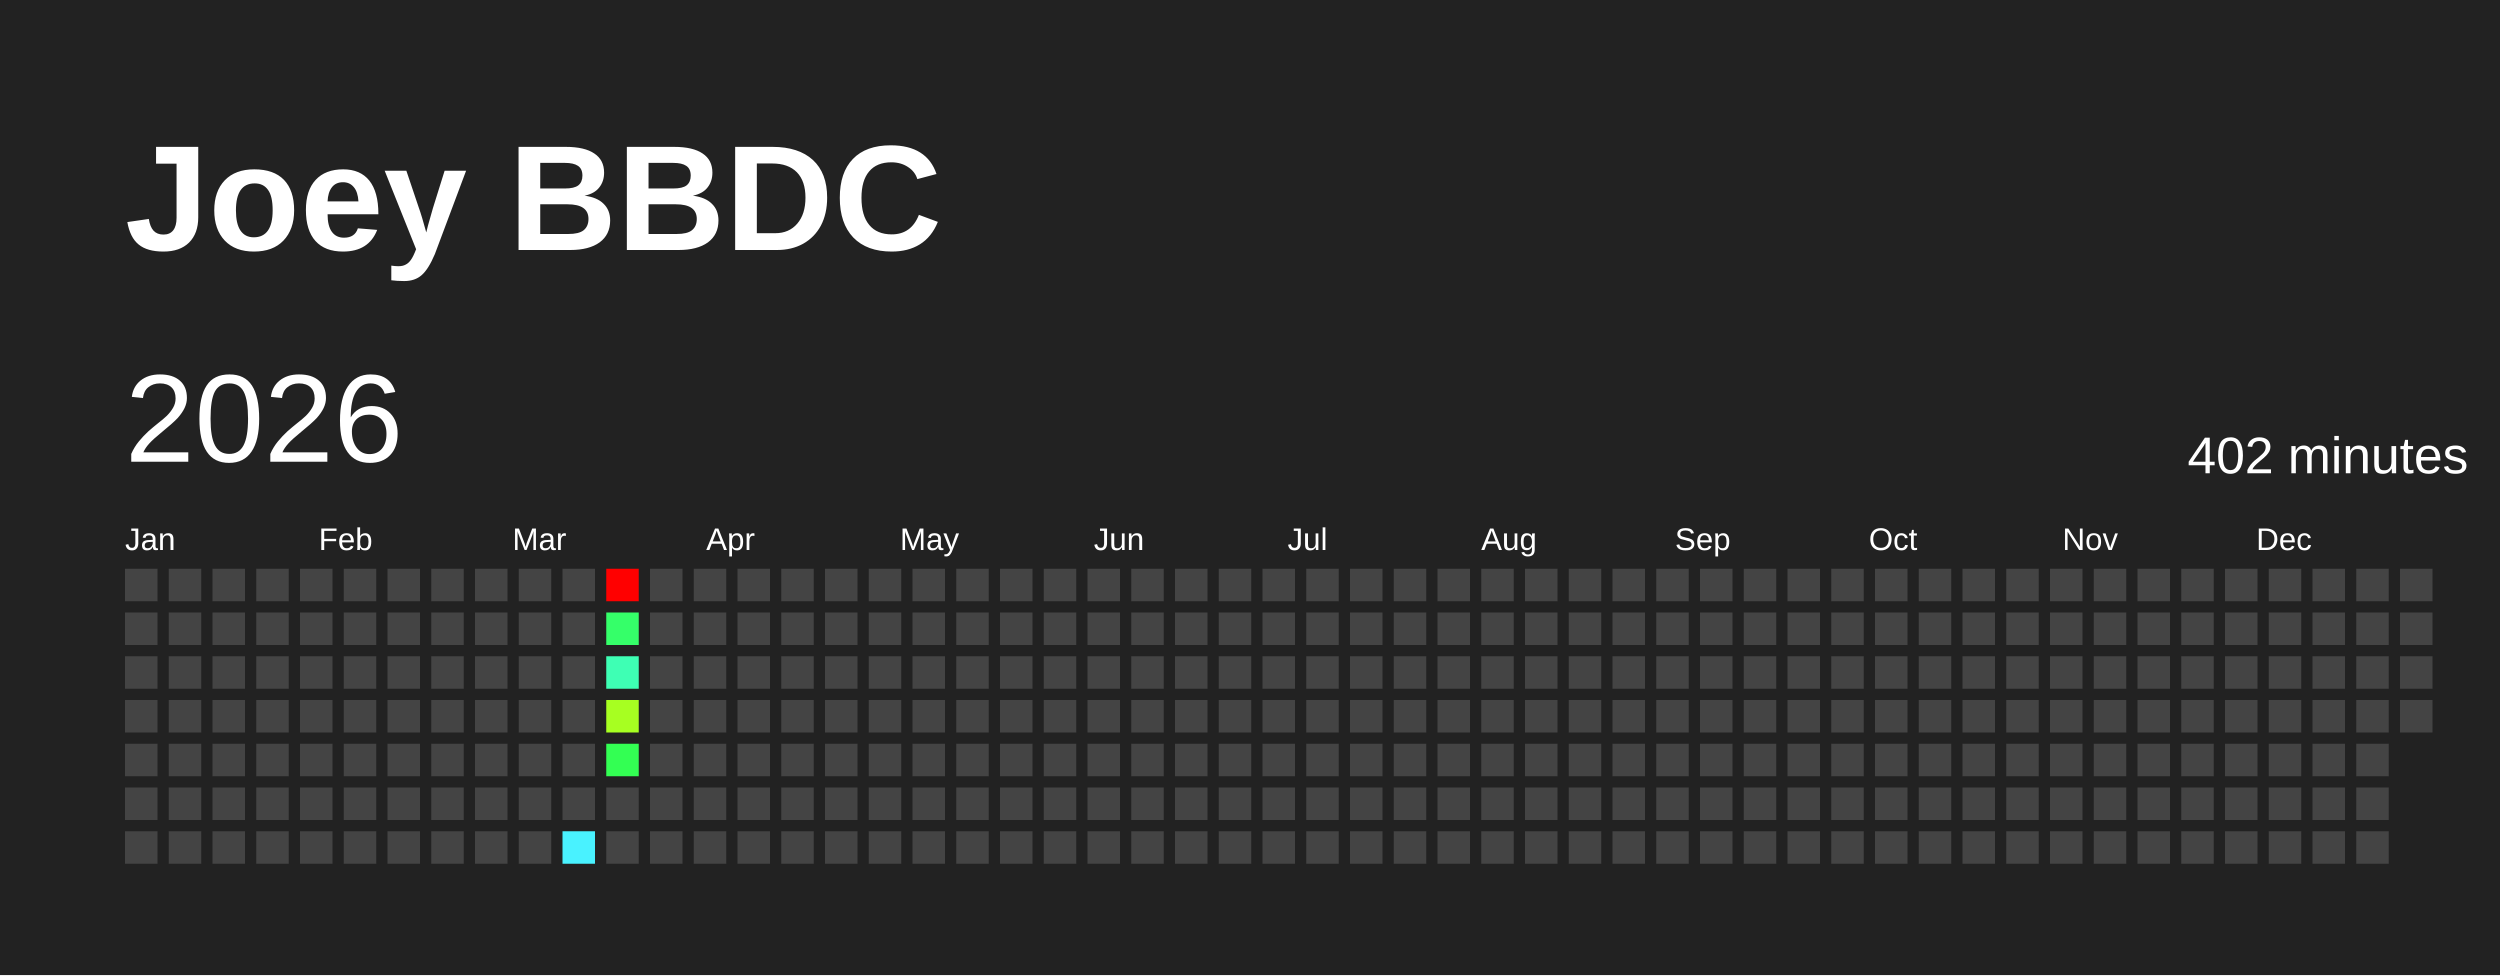
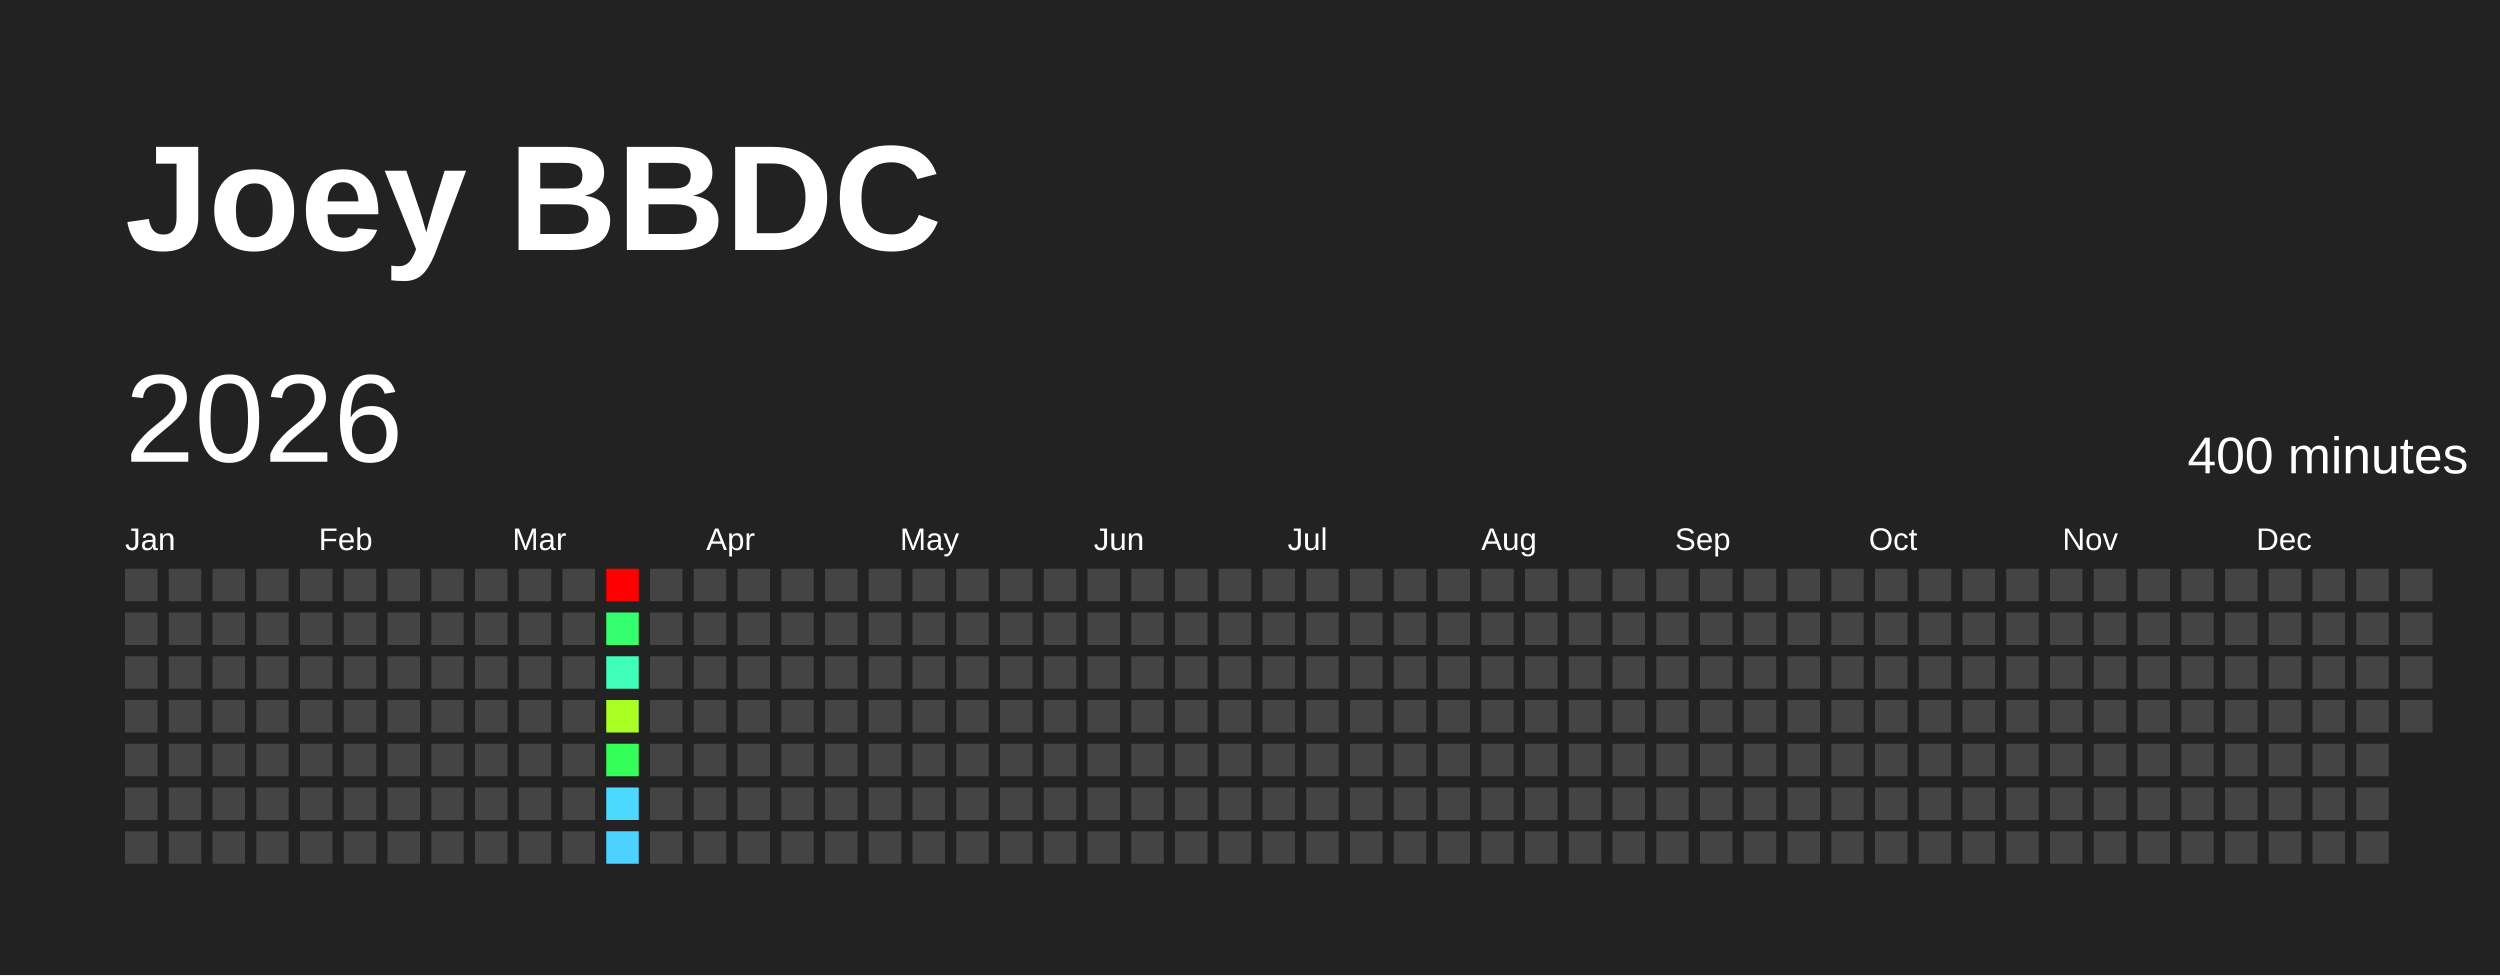
<svg xmlns="http://www.w3.org/2000/svg" baseProfile="full" height="78mm" version="1.1" viewBox="0,0,200,78" width="200mm">
  <defs />
  <rect fill="#222222" height="78" width="200" x="0" y="0" />
  <text fill="#FFFFFF" style="font-size:12px; font-family:Arial; font-weight:bold;" x="10" y="20">Joey BBDC</text>
  <text dominant-baseline="hanging" fill="#FFFFFF" style="font-size:10.0px; font-family:Arial;" x="10" y="30">2026</text>
-   <text dominant-baseline="hanging" fill="#FFFFFF" style="font-size:4.125px; font-family:Arial;" x="175" y="35">402 minutes</text>
+   <text dominant-baseline="hanging" fill="#FFFFFF" style="font-size:4.125px; font-family:Arial;" x="175" y="35">400 minutes</text>
  <text fill="#FFFFFF" style="font-size:2.5px; font-family:Arial" x="10.0" y="44">Jan</text>
  <text fill="#FFFFFF" style="font-size:2.5px; font-family:Arial" x="25.5" y="44">Feb</text>
  <text fill="#FFFFFF" style="font-size:2.5px; font-family:Arial" x="41.0" y="44">Mar</text>
  <text fill="#FFFFFF" style="font-size:2.5px; font-family:Arial" x="56.5" y="44">Apr</text>
  <text fill="#FFFFFF" style="font-size:2.5px; font-family:Arial" x="72.0" y="44">May</text>
  <text fill="#FFFFFF" style="font-size:2.5px; font-family:Arial" x="87.5" y="44">Jun</text>
  <text fill="#FFFFFF" style="font-size:2.5px; font-family:Arial" x="103.0" y="44">Jul</text>
  <text fill="#FFFFFF" style="font-size:2.5px; font-family:Arial" x="118.5" y="44">Aug</text>
  <text fill="#FFFFFF" style="font-size:2.5px; font-family:Arial" x="134.0" y="44">Sep</text>
  <text fill="#FFFFFF" style="font-size:2.5px; font-family:Arial" x="149.5" y="44">Oct</text>
  <text fill="#FFFFFF" style="font-size:2.5px; font-family:Arial" x="165.0" y="44">Nov</text>
  <text fill="#FFFFFF" style="font-size:2.5px; font-family:Arial" x="180.5" y="44">Dec</text>
  <rect fill="#444444" height="2.6" width="2.6" x="10.0" y="45.5" />
  <rect fill="#444444" height="2.6" width="2.6" x="10.0" y="49.0" />
  <rect fill="#444444" height="2.6" width="2.6" x="10.0" y="52.5" />
  <rect fill="#444444" height="2.6" width="2.6" x="10.0" y="56.0" />
  <rect fill="#444444" height="2.6" width="2.6" x="10.0" y="59.5" />
  <rect fill="#444444" height="2.6" width="2.6" x="10.0" y="63.0" />
  <rect fill="#444444" height="2.6" width="2.6" x="10.0" y="66.5" />
  <rect fill="#444444" height="2.6" width="2.6" x="13.5" y="45.5" />
  <rect fill="#444444" height="2.6" width="2.6" x="13.5" y="49.0" />
  <rect fill="#444444" height="2.6" width="2.6" x="13.5" y="52.5" />
  <rect fill="#444444" height="2.6" width="2.6" x="13.5" y="56.0" />
  <rect fill="#444444" height="2.6" width="2.6" x="13.5" y="59.5" />
  <rect fill="#444444" height="2.6" width="2.6" x="13.5" y="63.0" />
  <rect fill="#444444" height="2.6" width="2.6" x="13.5" y="66.5" />
  <rect fill="#444444" height="2.6" width="2.6" x="17.0" y="45.5" />
  <rect fill="#444444" height="2.6" width="2.6" x="17.0" y="49.0" />
  <rect fill="#444444" height="2.6" width="2.6" x="17.0" y="52.5" />
  <rect fill="#444444" height="2.6" width="2.6" x="17.0" y="56.0" />
  <rect fill="#444444" height="2.6" width="2.6" x="17.0" y="59.5" />
  <rect fill="#444444" height="2.6" width="2.6" x="17.0" y="63.0" />
  <rect fill="#444444" height="2.6" width="2.6" x="17.0" y="66.5" />
  <rect fill="#444444" height="2.6" width="2.6" x="20.5" y="45.5" />
  <rect fill="#444444" height="2.6" width="2.6" x="20.5" y="49.0" />
  <rect fill="#444444" height="2.6" width="2.6" x="20.5" y="52.5" />
  <rect fill="#444444" height="2.6" width="2.6" x="20.5" y="56.0" />
  <rect fill="#444444" height="2.6" width="2.6" x="20.5" y="59.5" />
  <rect fill="#444444" height="2.6" width="2.6" x="20.5" y="63.0" />
  <rect fill="#444444" height="2.6" width="2.6" x="20.5" y="66.5" />
  <rect fill="#444444" height="2.6" width="2.6" x="24.0" y="45.5" />
  <rect fill="#444444" height="2.6" width="2.6" x="24.0" y="49.0" />
  <rect fill="#444444" height="2.6" width="2.6" x="24.0" y="52.5" />
  <rect fill="#444444" height="2.6" width="2.6" x="24.0" y="56.0" />
  <rect fill="#444444" height="2.6" width="2.6" x="24.0" y="59.5" />
  <rect fill="#444444" height="2.6" width="2.6" x="24.0" y="63.0" />
  <rect fill="#444444" height="2.6" width="2.6" x="24.0" y="66.5" />
  <rect fill="#444444" height="2.6" width="2.6" x="27.5" y="45.5" />
  <rect fill="#444444" height="2.6" width="2.6" x="27.5" y="49.0" />
  <rect fill="#444444" height="2.6" width="2.6" x="27.5" y="52.5" />
  <rect fill="#444444" height="2.6" width="2.6" x="27.5" y="56.0" />
  <rect fill="#444444" height="2.6" width="2.6" x="27.5" y="59.5" />
  <rect fill="#444444" height="2.6" width="2.6" x="27.5" y="63.0" />
  <rect fill="#444444" height="2.6" width="2.6" x="27.5" y="66.5" />
  <rect fill="#444444" height="2.6" width="2.6" x="31.0" y="45.5" />
  <rect fill="#444444" height="2.6" width="2.6" x="31.0" y="49.0" />
  <rect fill="#444444" height="2.6" width="2.6" x="31.0" y="52.5" />
  <rect fill="#444444" height="2.6" width="2.6" x="31.0" y="56.0" />
  <rect fill="#444444" height="2.6" width="2.6" x="31.0" y="59.5" />
  <rect fill="#444444" height="2.6" width="2.6" x="31.0" y="63.0" />
  <rect fill="#444444" height="2.6" width="2.6" x="31.0" y="66.5" />
  <rect fill="#444444" height="2.6" width="2.6" x="34.5" y="45.5" />
  <rect fill="#444444" height="2.6" width="2.6" x="34.5" y="49.0" />
  <rect fill="#444444" height="2.6" width="2.6" x="34.5" y="52.5" />
  <rect fill="#444444" height="2.6" width="2.6" x="34.5" y="56.0" />
  <rect fill="#444444" height="2.6" width="2.6" x="34.5" y="59.5" />
  <rect fill="#444444" height="2.6" width="2.6" x="34.5" y="63.0" />
  <rect fill="#444444" height="2.6" width="2.6" x="34.5" y="66.5" />
  <rect fill="#444444" height="2.6" width="2.6" x="38.0" y="45.5" />
  <rect fill="#444444" height="2.6" width="2.6" x="38.0" y="49.0" />
  <rect fill="#444444" height="2.6" width="2.6" x="38.0" y="52.5" />
  <rect fill="#444444" height="2.6" width="2.6" x="38.0" y="56.0" />
  <rect fill="#444444" height="2.6" width="2.6" x="38.0" y="59.5" />
  <rect fill="#444444" height="2.6" width="2.6" x="38.0" y="63.0" />
  <rect fill="#444444" height="2.6" width="2.6" x="38.0" y="66.5" />
  <rect fill="#444444" height="2.6" width="2.6" x="41.5" y="45.5" />
  <rect fill="#444444" height="2.6" width="2.6" x="41.5" y="49.0" />
  <rect fill="#444444" height="2.6" width="2.6" x="41.5" y="52.5" />
  <rect fill="#444444" height="2.6" width="2.6" x="41.5" y="56.0" />
  <rect fill="#444444" height="2.6" width="2.6" x="41.5" y="59.5" />
  <rect fill="#444444" height="2.6" width="2.6" x="41.5" y="63.0" />
  <rect fill="#444444" height="2.6" width="2.6" x="41.5" y="66.5" />
  <rect fill="#444444" height="2.6" width="2.6" x="45.0" y="45.5" />
  <rect fill="#444444" height="2.6" width="2.6" x="45.0" y="49.0" />
  <rect fill="#444444" height="2.6" width="2.6" x="45.0" y="52.5" />
  <rect fill="#444444" height="2.6" width="2.6" x="45.0" y="56.0" />
  <rect fill="#444444" height="2.6" width="2.6" x="45.0" y="59.5" />
  <rect fill="#444444" height="2.6" width="2.6" x="45.0" y="63.0" />
-   <rect fill="#49f2ff" height="2.6" width="2.6" x="45.0" y="66.5" />
+   <rect fill="#444444" height="2.6" width="2.6" x="45.0" y="66.5" />
  <rect fill="red" height="2.6" width="2.6" x="48.5" y="45.5" />
-   <rect fill="#35ff69" height="2.6" width="2.6" x="48.5" y="49.0" />
-   <rect fill="#3effb4" height="2.6" width="2.6" x="48.5" y="52.5" />
-   <rect fill="#a7ff21" height="2.6" width="2.6" x="48.5" y="56.0" />
-   <rect fill="#33ff53" height="2.6" width="2.6" x="48.5" y="59.5" />
-   <rect fill="#444444" height="2.6" width="2.6" x="48.5" y="63.0" />
-   <rect fill="#444444" height="2.6" width="2.6" x="48.5" y="66.5" />
+   <rect fill="#36ff6f" height="2.6" width="2.6" x="48.5" y="49.0" />
+   <rect fill="#3fffbb" height="2.6" width="2.6" x="48.5" y="52.5" />
+   <rect fill="#a8ff21" height="2.6" width="2.6" x="48.5" y="56.0" />
+   <rect fill="#34ff59" height="2.6" width="2.6" x="48.5" y="59.5" />
+   <rect fill="#4cd9ff" height="2.6" width="2.6" x="48.5" y="63.0" />
+   <rect fill="#4dd2ff" height="2.6" width="2.6" x="48.5" y="66.5" />
  <rect fill="#444444" height="2.6" width="2.6" x="52.0" y="45.5" />
  <rect fill="#444444" height="2.6" width="2.6" x="52.0" y="49.0" />
  <rect fill="#444444" height="2.6" width="2.6" x="52.0" y="52.5" />
  <rect fill="#444444" height="2.6" width="2.6" x="52.0" y="56.0" />
  <rect fill="#444444" height="2.6" width="2.6" x="52.0" y="59.5" />
  <rect fill="#444444" height="2.6" width="2.6" x="52.0" y="63.0" />
  <rect fill="#444444" height="2.6" width="2.6" x="52.0" y="66.5" />
  <rect fill="#444444" height="2.6" width="2.6" x="55.5" y="45.5" />
  <rect fill="#444444" height="2.6" width="2.6" x="55.5" y="49.0" />
  <rect fill="#444444" height="2.6" width="2.6" x="55.5" y="52.5" />
  <rect fill="#444444" height="2.6" width="2.6" x="55.5" y="56.0" />
  <rect fill="#444444" height="2.6" width="2.6" x="55.5" y="59.5" />
  <rect fill="#444444" height="2.6" width="2.6" x="55.5" y="63.0" />
  <rect fill="#444444" height="2.6" width="2.6" x="55.5" y="66.5" />
  <rect fill="#444444" height="2.6" width="2.6" x="59.0" y="45.5" />
  <rect fill="#444444" height="2.6" width="2.6" x="59.0" y="49.0" />
  <rect fill="#444444" height="2.6" width="2.6" x="59.0" y="52.5" />
  <rect fill="#444444" height="2.6" width="2.6" x="59.0" y="56.0" />
  <rect fill="#444444" height="2.6" width="2.6" x="59.0" y="59.5" />
  <rect fill="#444444" height="2.6" width="2.6" x="59.0" y="63.0" />
  <rect fill="#444444" height="2.6" width="2.6" x="59.0" y="66.5" />
  <rect fill="#444444" height="2.6" width="2.6" x="62.5" y="45.5" />
  <rect fill="#444444" height="2.6" width="2.6" x="62.5" y="49.0" />
  <rect fill="#444444" height="2.6" width="2.6" x="62.5" y="52.5" />
  <rect fill="#444444" height="2.6" width="2.6" x="62.5" y="56.0" />
  <rect fill="#444444" height="2.6" width="2.6" x="62.5" y="59.5" />
  <rect fill="#444444" height="2.6" width="2.6" x="62.5" y="63.0" />
  <rect fill="#444444" height="2.6" width="2.6" x="62.5" y="66.5" />
  <rect fill="#444444" height="2.6" width="2.6" x="66.0" y="45.5" />
  <rect fill="#444444" height="2.6" width="2.6" x="66.0" y="49.0" />
  <rect fill="#444444" height="2.6" width="2.6" x="66.0" y="52.5" />
  <rect fill="#444444" height="2.6" width="2.6" x="66.0" y="56.0" />
  <rect fill="#444444" height="2.6" width="2.6" x="66.0" y="59.5" />
  <rect fill="#444444" height="2.6" width="2.6" x="66.0" y="63.0" />
  <rect fill="#444444" height="2.6" width="2.6" x="66.0" y="66.5" />
  <rect fill="#444444" height="2.6" width="2.6" x="69.5" y="45.5" />
  <rect fill="#444444" height="2.6" width="2.6" x="69.5" y="49.0" />
  <rect fill="#444444" height="2.6" width="2.6" x="69.5" y="52.5" />
  <rect fill="#444444" height="2.6" width="2.6" x="69.5" y="56.0" />
  <rect fill="#444444" height="2.6" width="2.6" x="69.5" y="59.5" />
  <rect fill="#444444" height="2.6" width="2.6" x="69.5" y="63.0" />
  <rect fill="#444444" height="2.6" width="2.6" x="69.5" y="66.5" />
  <rect fill="#444444" height="2.6" width="2.6" x="73.0" y="45.5" />
  <rect fill="#444444" height="2.6" width="2.6" x="73.0" y="49.0" />
  <rect fill="#444444" height="2.6" width="2.6" x="73.0" y="52.5" />
  <rect fill="#444444" height="2.6" width="2.6" x="73.0" y="56.0" />
  <rect fill="#444444" height="2.6" width="2.6" x="73.0" y="59.5" />
  <rect fill="#444444" height="2.6" width="2.6" x="73.0" y="63.0" />
  <rect fill="#444444" height="2.6" width="2.6" x="73.0" y="66.5" />
  <rect fill="#444444" height="2.6" width="2.6" x="76.5" y="45.5" />
  <rect fill="#444444" height="2.6" width="2.6" x="76.5" y="49.0" />
  <rect fill="#444444" height="2.6" width="2.6" x="76.5" y="52.5" />
  <rect fill="#444444" height="2.6" width="2.6" x="76.5" y="56.0" />
  <rect fill="#444444" height="2.6" width="2.6" x="76.5" y="59.5" />
  <rect fill="#444444" height="2.6" width="2.6" x="76.5" y="63.0" />
  <rect fill="#444444" height="2.6" width="2.6" x="76.5" y="66.5" />
  <rect fill="#444444" height="2.6" width="2.6" x="80.0" y="45.5" />
  <rect fill="#444444" height="2.6" width="2.6" x="80.0" y="49.0" />
  <rect fill="#444444" height="2.6" width="2.6" x="80.0" y="52.5" />
  <rect fill="#444444" height="2.6" width="2.6" x="80.0" y="56.0" />
  <rect fill="#444444" height="2.6" width="2.6" x="80.0" y="59.5" />
  <rect fill="#444444" height="2.6" width="2.6" x="80.0" y="63.0" />
  <rect fill="#444444" height="2.6" width="2.6" x="80.0" y="66.5" />
  <rect fill="#444444" height="2.6" width="2.6" x="83.5" y="45.5" />
  <rect fill="#444444" height="2.6" width="2.6" x="83.5" y="49.0" />
  <rect fill="#444444" height="2.6" width="2.6" x="83.5" y="52.5" />
  <rect fill="#444444" height="2.6" width="2.6" x="83.5" y="56.0" />
  <rect fill="#444444" height="2.6" width="2.6" x="83.5" y="59.5" />
  <rect fill="#444444" height="2.6" width="2.6" x="83.5" y="63.0" />
  <rect fill="#444444" height="2.6" width="2.6" x="83.5" y="66.5" />
  <rect fill="#444444" height="2.6" width="2.6" x="87.0" y="45.5" />
  <rect fill="#444444" height="2.6" width="2.6" x="87.0" y="49.0" />
  <rect fill="#444444" height="2.6" width="2.6" x="87.0" y="52.5" />
  <rect fill="#444444" height="2.6" width="2.6" x="87.0" y="56.0" />
  <rect fill="#444444" height="2.6" width="2.6" x="87.0" y="59.5" />
  <rect fill="#444444" height="2.6" width="2.6" x="87.0" y="63.0" />
  <rect fill="#444444" height="2.6" width="2.6" x="87.0" y="66.5" />
  <rect fill="#444444" height="2.6" width="2.6" x="90.5" y="45.5" />
  <rect fill="#444444" height="2.6" width="2.6" x="90.5" y="49.0" />
  <rect fill="#444444" height="2.6" width="2.6" x="90.5" y="52.5" />
  <rect fill="#444444" height="2.6" width="2.6" x="90.5" y="56.0" />
  <rect fill="#444444" height="2.6" width="2.6" x="90.5" y="59.5" />
  <rect fill="#444444" height="2.6" width="2.6" x="90.5" y="63.0" />
  <rect fill="#444444" height="2.6" width="2.6" x="90.5" y="66.5" />
  <rect fill="#444444" height="2.6" width="2.6" x="94.0" y="45.5" />
  <rect fill="#444444" height="2.6" width="2.6" x="94.0" y="49.0" />
  <rect fill="#444444" height="2.6" width="2.6" x="94.0" y="52.5" />
  <rect fill="#444444" height="2.6" width="2.6" x="94.0" y="56.0" />
  <rect fill="#444444" height="2.6" width="2.6" x="94.0" y="59.5" />
  <rect fill="#444444" height="2.6" width="2.6" x="94.0" y="63.0" />
  <rect fill="#444444" height="2.6" width="2.6" x="94.0" y="66.5" />
  <rect fill="#444444" height="2.6" width="2.6" x="97.5" y="45.5" />
  <rect fill="#444444" height="2.6" width="2.6" x="97.5" y="49.0" />
  <rect fill="#444444" height="2.6" width="2.6" x="97.5" y="52.5" />
  <rect fill="#444444" height="2.6" width="2.6" x="97.5" y="56.0" />
  <rect fill="#444444" height="2.6" width="2.6" x="97.5" y="59.5" />
  <rect fill="#444444" height="2.6" width="2.6" x="97.5" y="63.0" />
  <rect fill="#444444" height="2.6" width="2.6" x="97.5" y="66.5" />
  <rect fill="#444444" height="2.6" width="2.6" x="101.0" y="45.5" />
  <rect fill="#444444" height="2.6" width="2.6" x="101.0" y="49.0" />
  <rect fill="#444444" height="2.6" width="2.6" x="101.0" y="52.5" />
  <rect fill="#444444" height="2.6" width="2.6" x="101.0" y="56.0" />
  <rect fill="#444444" height="2.6" width="2.6" x="101.0" y="59.5" />
  <rect fill="#444444" height="2.6" width="2.6" x="101.0" y="63.0" />
  <rect fill="#444444" height="2.6" width="2.6" x="101.0" y="66.5" />
  <rect fill="#444444" height="2.6" width="2.6" x="104.5" y="45.5" />
  <rect fill="#444444" height="2.6" width="2.6" x="104.5" y="49.0" />
  <rect fill="#444444" height="2.6" width="2.6" x="104.5" y="52.5" />
  <rect fill="#444444" height="2.6" width="2.6" x="104.5" y="56.0" />
  <rect fill="#444444" height="2.6" width="2.6" x="104.5" y="59.5" />
  <rect fill="#444444" height="2.6" width="2.6" x="104.5" y="63.0" />
  <rect fill="#444444" height="2.6" width="2.6" x="104.5" y="66.5" />
  <rect fill="#444444" height="2.6" width="2.6" x="108.0" y="45.5" />
  <rect fill="#444444" height="2.6" width="2.6" x="108.0" y="49.0" />
  <rect fill="#444444" height="2.6" width="2.6" x="108.0" y="52.5" />
  <rect fill="#444444" height="2.6" width="2.6" x="108.0" y="56.0" />
  <rect fill="#444444" height="2.6" width="2.6" x="108.0" y="59.5" />
  <rect fill="#444444" height="2.6" width="2.6" x="108.0" y="63.0" />
  <rect fill="#444444" height="2.6" width="2.6" x="108.0" y="66.5" />
  <rect fill="#444444" height="2.6" width="2.6" x="111.5" y="45.5" />
  <rect fill="#444444" height="2.6" width="2.6" x="111.5" y="49.0" />
  <rect fill="#444444" height="2.6" width="2.6" x="111.5" y="52.5" />
  <rect fill="#444444" height="2.6" width="2.6" x="111.5" y="56.0" />
  <rect fill="#444444" height="2.6" width="2.6" x="111.5" y="59.5" />
  <rect fill="#444444" height="2.6" width="2.6" x="111.5" y="63.0" />
  <rect fill="#444444" height="2.6" width="2.6" x="111.5" y="66.5" />
  <rect fill="#444444" height="2.6" width="2.6" x="115.0" y="45.5" />
  <rect fill="#444444" height="2.6" width="2.6" x="115.0" y="49.0" />
  <rect fill="#444444" height="2.6" width="2.6" x="115.0" y="52.5" />
  <rect fill="#444444" height="2.6" width="2.6" x="115.0" y="56.0" />
  <rect fill="#444444" height="2.6" width="2.6" x="115.0" y="59.5" />
  <rect fill="#444444" height="2.6" width="2.6" x="115.0" y="63.0" />
  <rect fill="#444444" height="2.6" width="2.6" x="115.0" y="66.5" />
  <rect fill="#444444" height="2.6" width="2.6" x="118.5" y="45.5" />
  <rect fill="#444444" height="2.6" width="2.6" x="118.5" y="49.0" />
  <rect fill="#444444" height="2.6" width="2.6" x="118.5" y="52.5" />
  <rect fill="#444444" height="2.6" width="2.6" x="118.5" y="56.0" />
  <rect fill="#444444" height="2.6" width="2.6" x="118.5" y="59.5" />
  <rect fill="#444444" height="2.6" width="2.6" x="118.5" y="63.0" />
  <rect fill="#444444" height="2.6" width="2.6" x="118.5" y="66.5" />
  <rect fill="#444444" height="2.6" width="2.6" x="122.0" y="45.5" />
  <rect fill="#444444" height="2.6" width="2.6" x="122.0" y="49.0" />
  <rect fill="#444444" height="2.6" width="2.6" x="122.0" y="52.5" />
  <rect fill="#444444" height="2.6" width="2.6" x="122.0" y="56.0" />
  <rect fill="#444444" height="2.6" width="2.6" x="122.0" y="59.5" />
  <rect fill="#444444" height="2.6" width="2.6" x="122.0" y="63.0" />
  <rect fill="#444444" height="2.6" width="2.6" x="122.0" y="66.5" />
  <rect fill="#444444" height="2.6" width="2.6" x="125.5" y="45.5" />
  <rect fill="#444444" height="2.6" width="2.6" x="125.5" y="49.0" />
  <rect fill="#444444" height="2.6" width="2.6" x="125.5" y="52.5" />
  <rect fill="#444444" height="2.6" width="2.6" x="125.5" y="56.0" />
  <rect fill="#444444" height="2.6" width="2.6" x="125.5" y="59.5" />
  <rect fill="#444444" height="2.6" width="2.6" x="125.5" y="63.0" />
  <rect fill="#444444" height="2.6" width="2.6" x="125.5" y="66.5" />
  <rect fill="#444444" height="2.6" width="2.6" x="129.0" y="45.5" />
  <rect fill="#444444" height="2.6" width="2.6" x="129.0" y="49.0" />
  <rect fill="#444444" height="2.6" width="2.6" x="129.0" y="52.5" />
  <rect fill="#444444" height="2.6" width="2.6" x="129.0" y="56.0" />
  <rect fill="#444444" height="2.6" width="2.6" x="129.0" y="59.5" />
  <rect fill="#444444" height="2.6" width="2.6" x="129.0" y="63.0" />
  <rect fill="#444444" height="2.6" width="2.6" x="129.0" y="66.5" />
  <rect fill="#444444" height="2.6" width="2.6" x="132.5" y="45.5" />
  <rect fill="#444444" height="2.6" width="2.6" x="132.5" y="49.0" />
  <rect fill="#444444" height="2.6" width="2.6" x="132.5" y="52.5" />
  <rect fill="#444444" height="2.6" width="2.6" x="132.5" y="56.0" />
  <rect fill="#444444" height="2.6" width="2.6" x="132.5" y="59.5" />
  <rect fill="#444444" height="2.6" width="2.6" x="132.5" y="63.0" />
  <rect fill="#444444" height="2.6" width="2.6" x="132.5" y="66.5" />
  <rect fill="#444444" height="2.6" width="2.6" x="136.0" y="45.5" />
  <rect fill="#444444" height="2.6" width="2.6" x="136.0" y="49.0" />
  <rect fill="#444444" height="2.6" width="2.6" x="136.0" y="52.5" />
  <rect fill="#444444" height="2.6" width="2.6" x="136.0" y="56.0" />
  <rect fill="#444444" height="2.6" width="2.6" x="136.0" y="59.5" />
  <rect fill="#444444" height="2.6" width="2.6" x="136.0" y="63.0" />
  <rect fill="#444444" height="2.6" width="2.6" x="136.0" y="66.5" />
  <rect fill="#444444" height="2.6" width="2.6" x="139.5" y="45.5" />
  <rect fill="#444444" height="2.6" width="2.6" x="139.5" y="49.0" />
  <rect fill="#444444" height="2.6" width="2.6" x="139.5" y="52.5" />
  <rect fill="#444444" height="2.6" width="2.6" x="139.5" y="56.0" />
  <rect fill="#444444" height="2.6" width="2.6" x="139.5" y="59.5" />
  <rect fill="#444444" height="2.6" width="2.6" x="139.5" y="63.0" />
  <rect fill="#444444" height="2.6" width="2.6" x="139.5" y="66.5" />
  <rect fill="#444444" height="2.6" width="2.6" x="143.0" y="45.5" />
  <rect fill="#444444" height="2.6" width="2.6" x="143.0" y="49.0" />
  <rect fill="#444444" height="2.6" width="2.6" x="143.0" y="52.5" />
  <rect fill="#444444" height="2.6" width="2.6" x="143.0" y="56.0" />
  <rect fill="#444444" height="2.6" width="2.6" x="143.0" y="59.5" />
  <rect fill="#444444" height="2.6" width="2.6" x="143.0" y="63.0" />
  <rect fill="#444444" height="2.6" width="2.6" x="143.0" y="66.5" />
  <rect fill="#444444" height="2.6" width="2.6" x="146.5" y="45.5" />
  <rect fill="#444444" height="2.6" width="2.6" x="146.5" y="49.0" />
  <rect fill="#444444" height="2.6" width="2.6" x="146.5" y="52.5" />
  <rect fill="#444444" height="2.6" width="2.6" x="146.5" y="56.0" />
  <rect fill="#444444" height="2.6" width="2.6" x="146.5" y="59.5" />
  <rect fill="#444444" height="2.6" width="2.6" x="146.5" y="63.0" />
  <rect fill="#444444" height="2.6" width="2.6" x="146.5" y="66.5" />
  <rect fill="#444444" height="2.6" width="2.6" x="150.0" y="45.5" />
  <rect fill="#444444" height="2.6" width="2.6" x="150.0" y="49.0" />
  <rect fill="#444444" height="2.6" width="2.6" x="150.0" y="52.5" />
  <rect fill="#444444" height="2.6" width="2.6" x="150.0" y="56.0" />
  <rect fill="#444444" height="2.6" width="2.6" x="150.0" y="59.5" />
  <rect fill="#444444" height="2.6" width="2.6" x="150.0" y="63.0" />
  <rect fill="#444444" height="2.6" width="2.6" x="150.0" y="66.5" />
  <rect fill="#444444" height="2.6" width="2.6" x="153.5" y="45.5" />
  <rect fill="#444444" height="2.6" width="2.6" x="153.5" y="49.0" />
  <rect fill="#444444" height="2.6" width="2.6" x="153.5" y="52.5" />
  <rect fill="#444444" height="2.6" width="2.6" x="153.5" y="56.0" />
  <rect fill="#444444" height="2.6" width="2.6" x="153.5" y="59.5" />
  <rect fill="#444444" height="2.6" width="2.6" x="153.5" y="63.0" />
  <rect fill="#444444" height="2.6" width="2.6" x="153.5" y="66.5" />
  <rect fill="#444444" height="2.6" width="2.6" x="157.0" y="45.5" />
  <rect fill="#444444" height="2.6" width="2.6" x="157.0" y="49.0" />
  <rect fill="#444444" height="2.6" width="2.6" x="157.0" y="52.5" />
  <rect fill="#444444" height="2.6" width="2.6" x="157.0" y="56.0" />
  <rect fill="#444444" height="2.6" width="2.6" x="157.0" y="59.5" />
  <rect fill="#444444" height="2.6" width="2.6" x="157.0" y="63.0" />
  <rect fill="#444444" height="2.6" width="2.6" x="157.0" y="66.5" />
  <rect fill="#444444" height="2.6" width="2.6" x="160.5" y="45.5" />
  <rect fill="#444444" height="2.6" width="2.6" x="160.5" y="49.0" />
  <rect fill="#444444" height="2.6" width="2.6" x="160.5" y="52.5" />
  <rect fill="#444444" height="2.6" width="2.6" x="160.5" y="56.0" />
  <rect fill="#444444" height="2.6" width="2.6" x="160.5" y="59.5" />
  <rect fill="#444444" height="2.6" width="2.6" x="160.5" y="63.0" />
  <rect fill="#444444" height="2.6" width="2.6" x="160.5" y="66.5" />
  <rect fill="#444444" height="2.6" width="2.6" x="164.0" y="45.5" />
  <rect fill="#444444" height="2.6" width="2.6" x="164.0" y="49.0" />
  <rect fill="#444444" height="2.6" width="2.6" x="164.0" y="52.5" />
  <rect fill="#444444" height="2.6" width="2.6" x="164.0" y="56.0" />
  <rect fill="#444444" height="2.6" width="2.6" x="164.0" y="59.5" />
  <rect fill="#444444" height="2.6" width="2.6" x="164.0" y="63.0" />
  <rect fill="#444444" height="2.6" width="2.6" x="164.0" y="66.5" />
  <rect fill="#444444" height="2.6" width="2.6" x="167.5" y="45.5" />
  <rect fill="#444444" height="2.6" width="2.6" x="167.5" y="49.0" />
  <rect fill="#444444" height="2.6" width="2.6" x="167.5" y="52.5" />
  <rect fill="#444444" height="2.6" width="2.6" x="167.5" y="56.0" />
  <rect fill="#444444" height="2.6" width="2.6" x="167.5" y="59.5" />
  <rect fill="#444444" height="2.6" width="2.6" x="167.5" y="63.0" />
  <rect fill="#444444" height="2.6" width="2.6" x="167.5" y="66.5" />
  <rect fill="#444444" height="2.6" width="2.6" x="171.0" y="45.5" />
  <rect fill="#444444" height="2.6" width="2.6" x="171.0" y="49.0" />
  <rect fill="#444444" height="2.6" width="2.6" x="171.0" y="52.5" />
  <rect fill="#444444" height="2.6" width="2.6" x="171.0" y="56.0" />
  <rect fill="#444444" height="2.6" width="2.6" x="171.0" y="59.5" />
  <rect fill="#444444" height="2.6" width="2.6" x="171.0" y="63.0" />
  <rect fill="#444444" height="2.6" width="2.6" x="171.0" y="66.5" />
  <rect fill="#444444" height="2.6" width="2.6" x="174.5" y="45.5" />
  <rect fill="#444444" height="2.6" width="2.6" x="174.5" y="49.0" />
  <rect fill="#444444" height="2.6" width="2.6" x="174.5" y="52.5" />
  <rect fill="#444444" height="2.6" width="2.6" x="174.5" y="56.0" />
  <rect fill="#444444" height="2.6" width="2.6" x="174.5" y="59.5" />
  <rect fill="#444444" height="2.6" width="2.6" x="174.5" y="63.0" />
  <rect fill="#444444" height="2.6" width="2.6" x="174.5" y="66.5" />
  <rect fill="#444444" height="2.6" width="2.6" x="178.0" y="45.5" />
  <rect fill="#444444" height="2.6" width="2.6" x="178.0" y="49.0" />
  <rect fill="#444444" height="2.6" width="2.6" x="178.0" y="52.5" />
  <rect fill="#444444" height="2.6" width="2.6" x="178.0" y="56.0" />
  <rect fill="#444444" height="2.6" width="2.6" x="178.0" y="59.5" />
  <rect fill="#444444" height="2.6" width="2.6" x="178.0" y="63.0" />
  <rect fill="#444444" height="2.6" width="2.6" x="178.0" y="66.5" />
  <rect fill="#444444" height="2.6" width="2.6" x="181.5" y="45.5" />
  <rect fill="#444444" height="2.6" width="2.6" x="181.5" y="49.0" />
  <rect fill="#444444" height="2.6" width="2.6" x="181.5" y="52.5" />
  <rect fill="#444444" height="2.6" width="2.6" x="181.5" y="56.0" />
  <rect fill="#444444" height="2.6" width="2.6" x="181.5" y="59.5" />
  <rect fill="#444444" height="2.6" width="2.6" x="181.5" y="63.0" />
  <rect fill="#444444" height="2.6" width="2.6" x="181.5" y="66.5" />
  <rect fill="#444444" height="2.6" width="2.6" x="185.0" y="45.5" />
  <rect fill="#444444" height="2.6" width="2.6" x="185.0" y="49.0" />
  <rect fill="#444444" height="2.6" width="2.6" x="185.0" y="52.5" />
  <rect fill="#444444" height="2.6" width="2.6" x="185.0" y="56.0" />
  <rect fill="#444444" height="2.6" width="2.6" x="185.0" y="59.5" />
  <rect fill="#444444" height="2.6" width="2.6" x="185.0" y="63.0" />
  <rect fill="#444444" height="2.6" width="2.6" x="185.0" y="66.5" />
  <rect fill="#444444" height="2.6" width="2.6" x="188.5" y="45.5" />
  <rect fill="#444444" height="2.6" width="2.6" x="188.5" y="49.0" />
  <rect fill="#444444" height="2.6" width="2.6" x="188.5" y="52.5" />
  <rect fill="#444444" height="2.6" width="2.6" x="188.5" y="56.0" />
  <rect fill="#444444" height="2.6" width="2.6" x="188.5" y="59.5" />
  <rect fill="#444444" height="2.6" width="2.6" x="188.5" y="63.0" />
  <rect fill="#444444" height="2.6" width="2.6" x="188.5" y="66.5" />
  <rect fill="#444444" height="2.6" width="2.6" x="192.0" y="45.5" />
  <rect fill="#444444" height="2.6" width="2.6" x="192.0" y="49.0" />
  <rect fill="#444444" height="2.6" width="2.6" x="192.0" y="52.5" />
  <rect fill="#444444" height="2.6" width="2.6" x="192.0" y="56.0" />
</svg>
